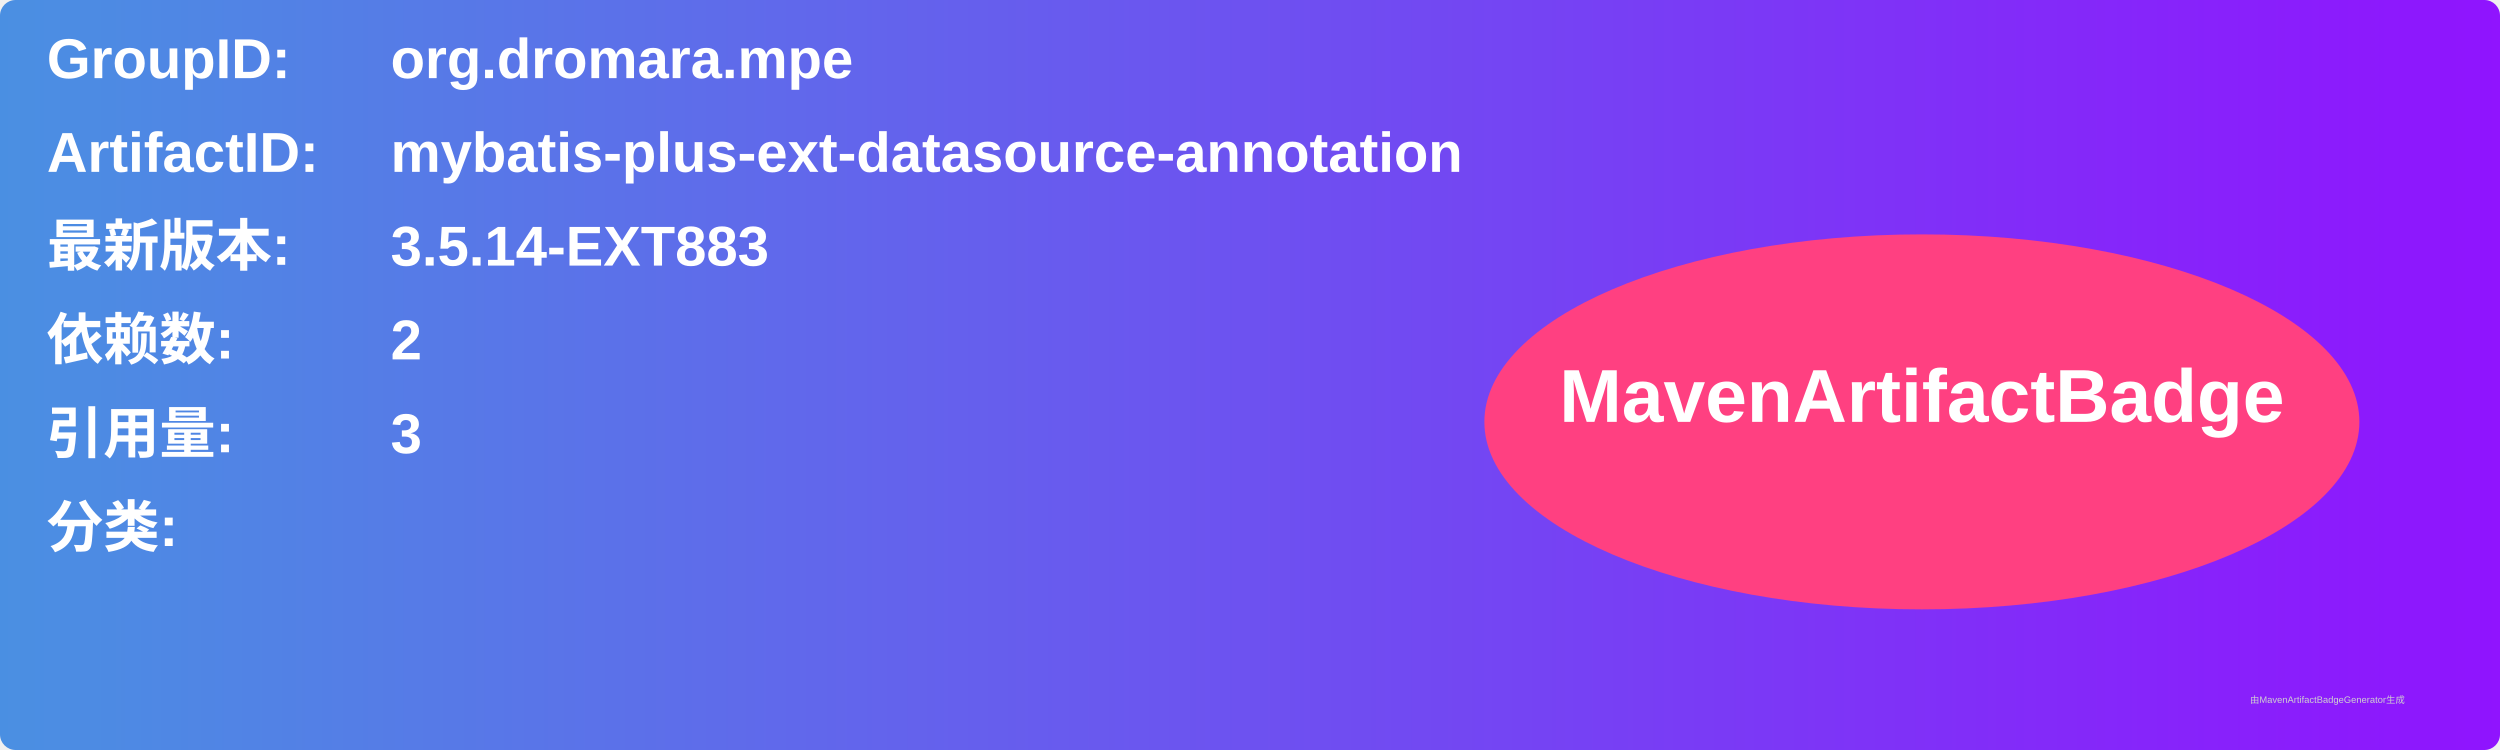
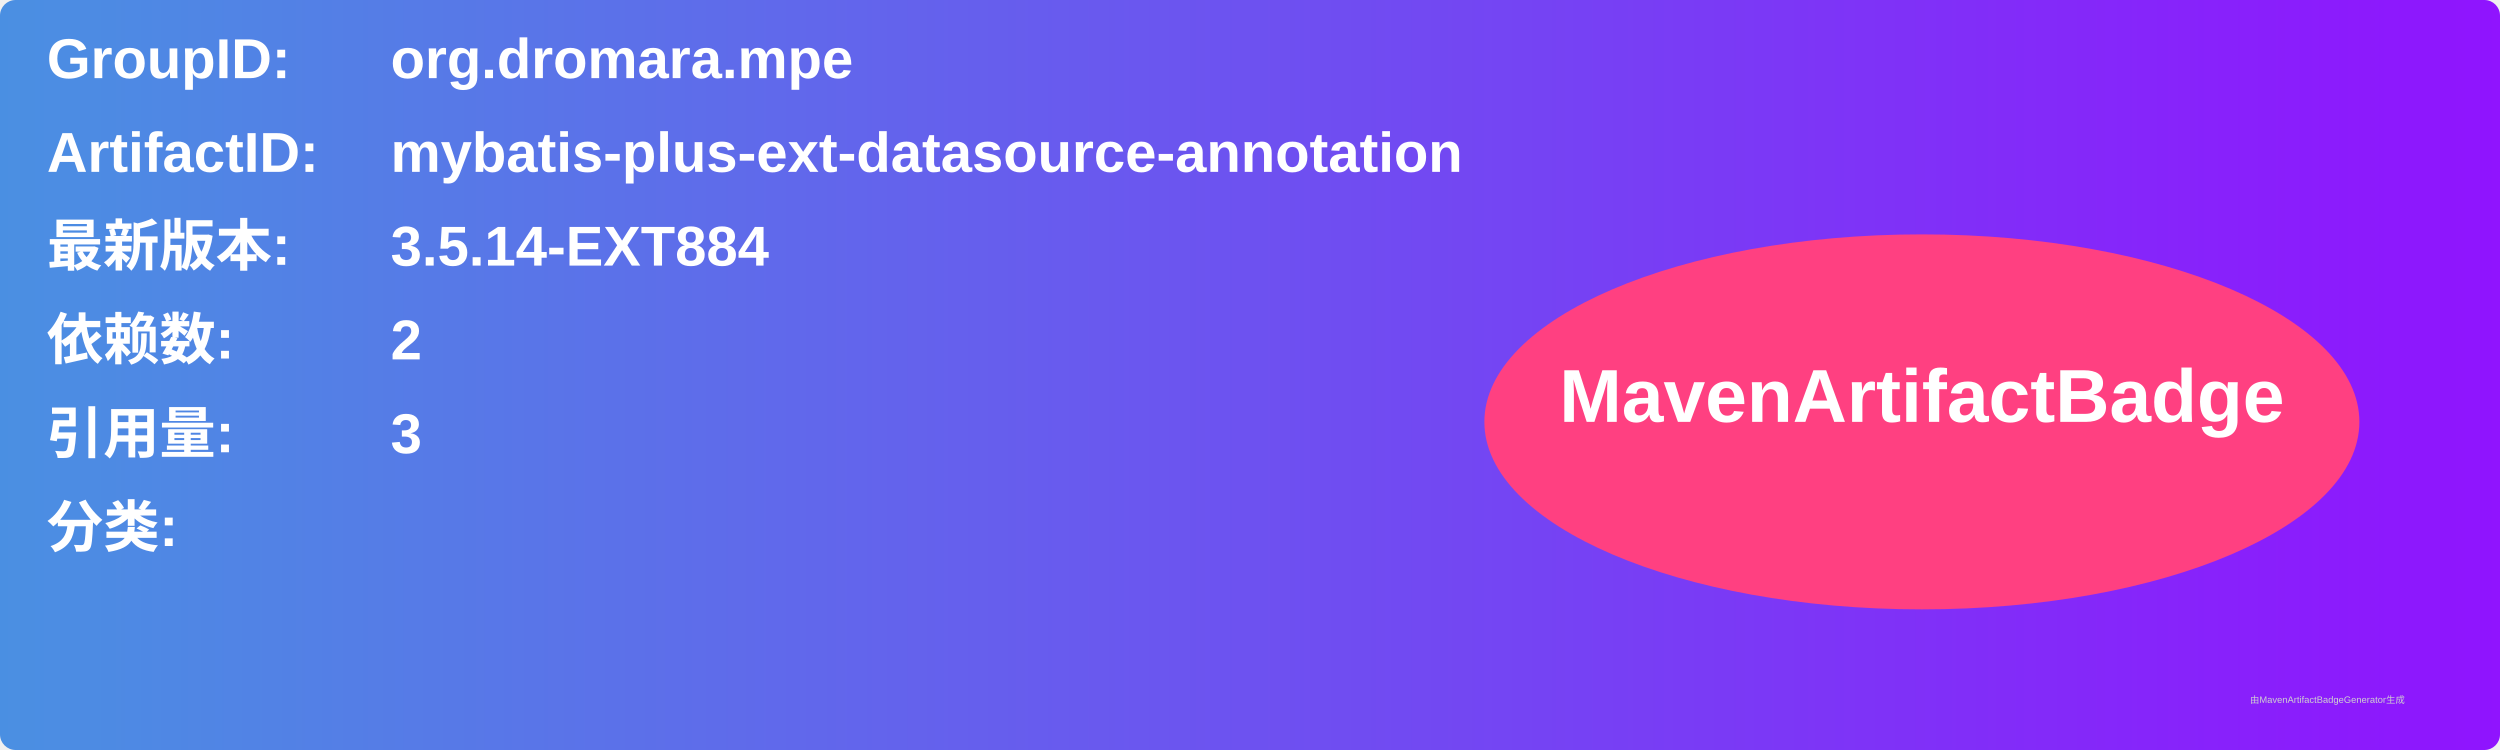
<svg xmlns="http://www.w3.org/2000/svg" width="800" height="240" viewBox="0 0 800 240">
  <linearGradient id="grad" x1="0%" y1="0%" x2="100%" y2="0%">
    <stop offset="0%" stop-color="#4a90e2" />
    <stop offset="100%" stop-color="#9013fe" />
  </linearGradient>
  <rect width="100%" height="100%" rx="5" ry="5" fill="url(#grad)" />
  <g transform="translate(15, 15)">
    <text x="0" y="10" font-family="Arial" font-size="18" fill="white" font-weight="bold" width="260">GroupID:</text>
    <text x="110" y="10" font-family="Arial" font-size="18" fill="white" font-weight="bold" width="460">org.dromara.mpe</text>
    <text x="0" y="40" font-family="Arial" font-size="18" fill="white" font-weight="bold" width="260">ArtifactID:</text>
    <text x="110" y="40" font-family="Arial" font-size="18" fill="white" font-weight="bold" width="460">mybatis-plus-ext-datasource-annotation</text>
    <text x="0" y="70" font-family="Arial" font-size="18" fill="white" font-weight="bold">最新版本:</text>
    <text x="110" y="70" font-family="Arial" font-size="18" fill="white" font-weight="bold">
-       <tspan font-weight="bold">3.5.14-EXT883</tspan>
+       <tspan font-weight="bold">3.5.14-EXT884</tspan>
    </text>
    <text x="0" y="100" font-family="Arial" font-size="18" fill="white" font-weight="bold">依赖数: </text>
    <text x="110" y="100" font-family="Arial" font-size="18" fill="white">
      <tspan font-weight="bold">2</tspan>
    </text>
    <text x="0" y="130" font-family="Arial" font-size="18" fill="white" font-weight="bold">引用量: </text>
    <text x="110" y="130" font-family="Arial" font-size="18" fill="white">
      <tspan font-weight="bold">3</tspan>
    </text>
    <text x="0" y="160" font-family="Arial" font-size="18" fill="white" font-weight="bold">分类:</text>
    <text x="10" y="190" font-family="Arial" font-size="10" fill="white">
      <tspan font-weight="bold" />
    </text>
    <ellipse cx="600" cy="120" rx="140" ry="60" fill="#ff4081" />
    <text x="600" y="120" text-anchor="middle" font-family="Arial" font-size="24" fill="white" font-weight="bold">MavenArtifactBadge</text>
  </g>
  <text x="720" y="225" font-family="Arial" font-size="3" fill="#d0d0d0">由MavenArtifactBadgeGenerator生成</text>
</svg>
